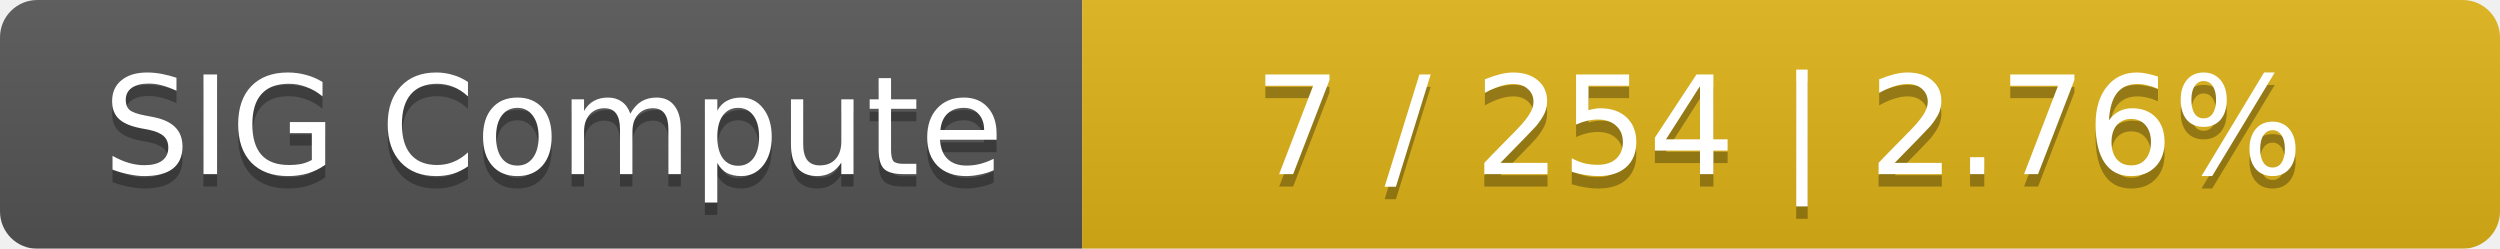
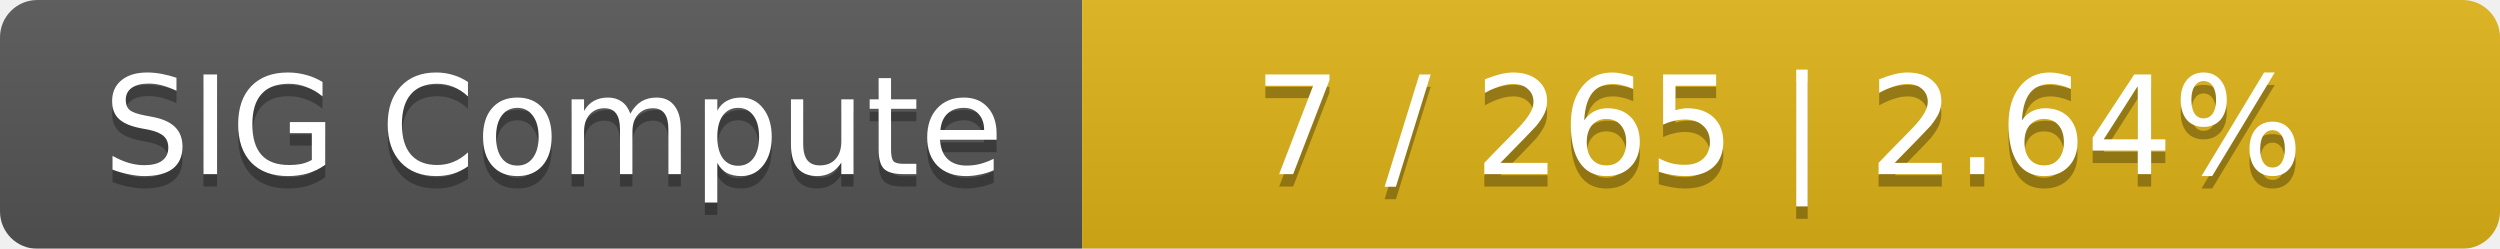
<svg xmlns="http://www.w3.org/2000/svg" width="201" height="20">
  <linearGradient id="smooth" x2="0" y2="100%">
    <stop offset="0" stop-color="#bbb" stop-opacity=".1" />
    <stop offset="1" stop-opacity=".1" />
  </linearGradient>
  <mask id="round">
    <rect width="201" height="20" rx="3" fill="#fff" />
  </mask>
  <g mask="url(#round)">
    <rect width="87" height="20" fill="#555" />
    <rect x="87" width="114" height="20" fill="#dfb317" />
    <rect width="201" height="20" fill="url(#smooth)" />
  </g>
  <g fill="#fff" text-anchor="middle" font-family="DejaVu Sans,Verdana,Geneva,sans-serif" font-size="11">
    <text x="44.5" y="15" fill="#010101" fill-opacity=".3">SIG Compute</text>
    <text x="44.5" y="14">SIG Compute</text>
-     <text x="143" y="15" fill="#010101" fill-opacity=".3">7 / 254    |    2.76%</text>
-     <text x="143" y="14">7 / 254    |    2.76%</text>
+     <text x="143" y="15" fill="#010101" fill-opacity=".3">7 / 265    |    2.64%</text>
+     <text x="143" y="14">7 / 265    |    2.64%</text>
  </g>
</svg>
